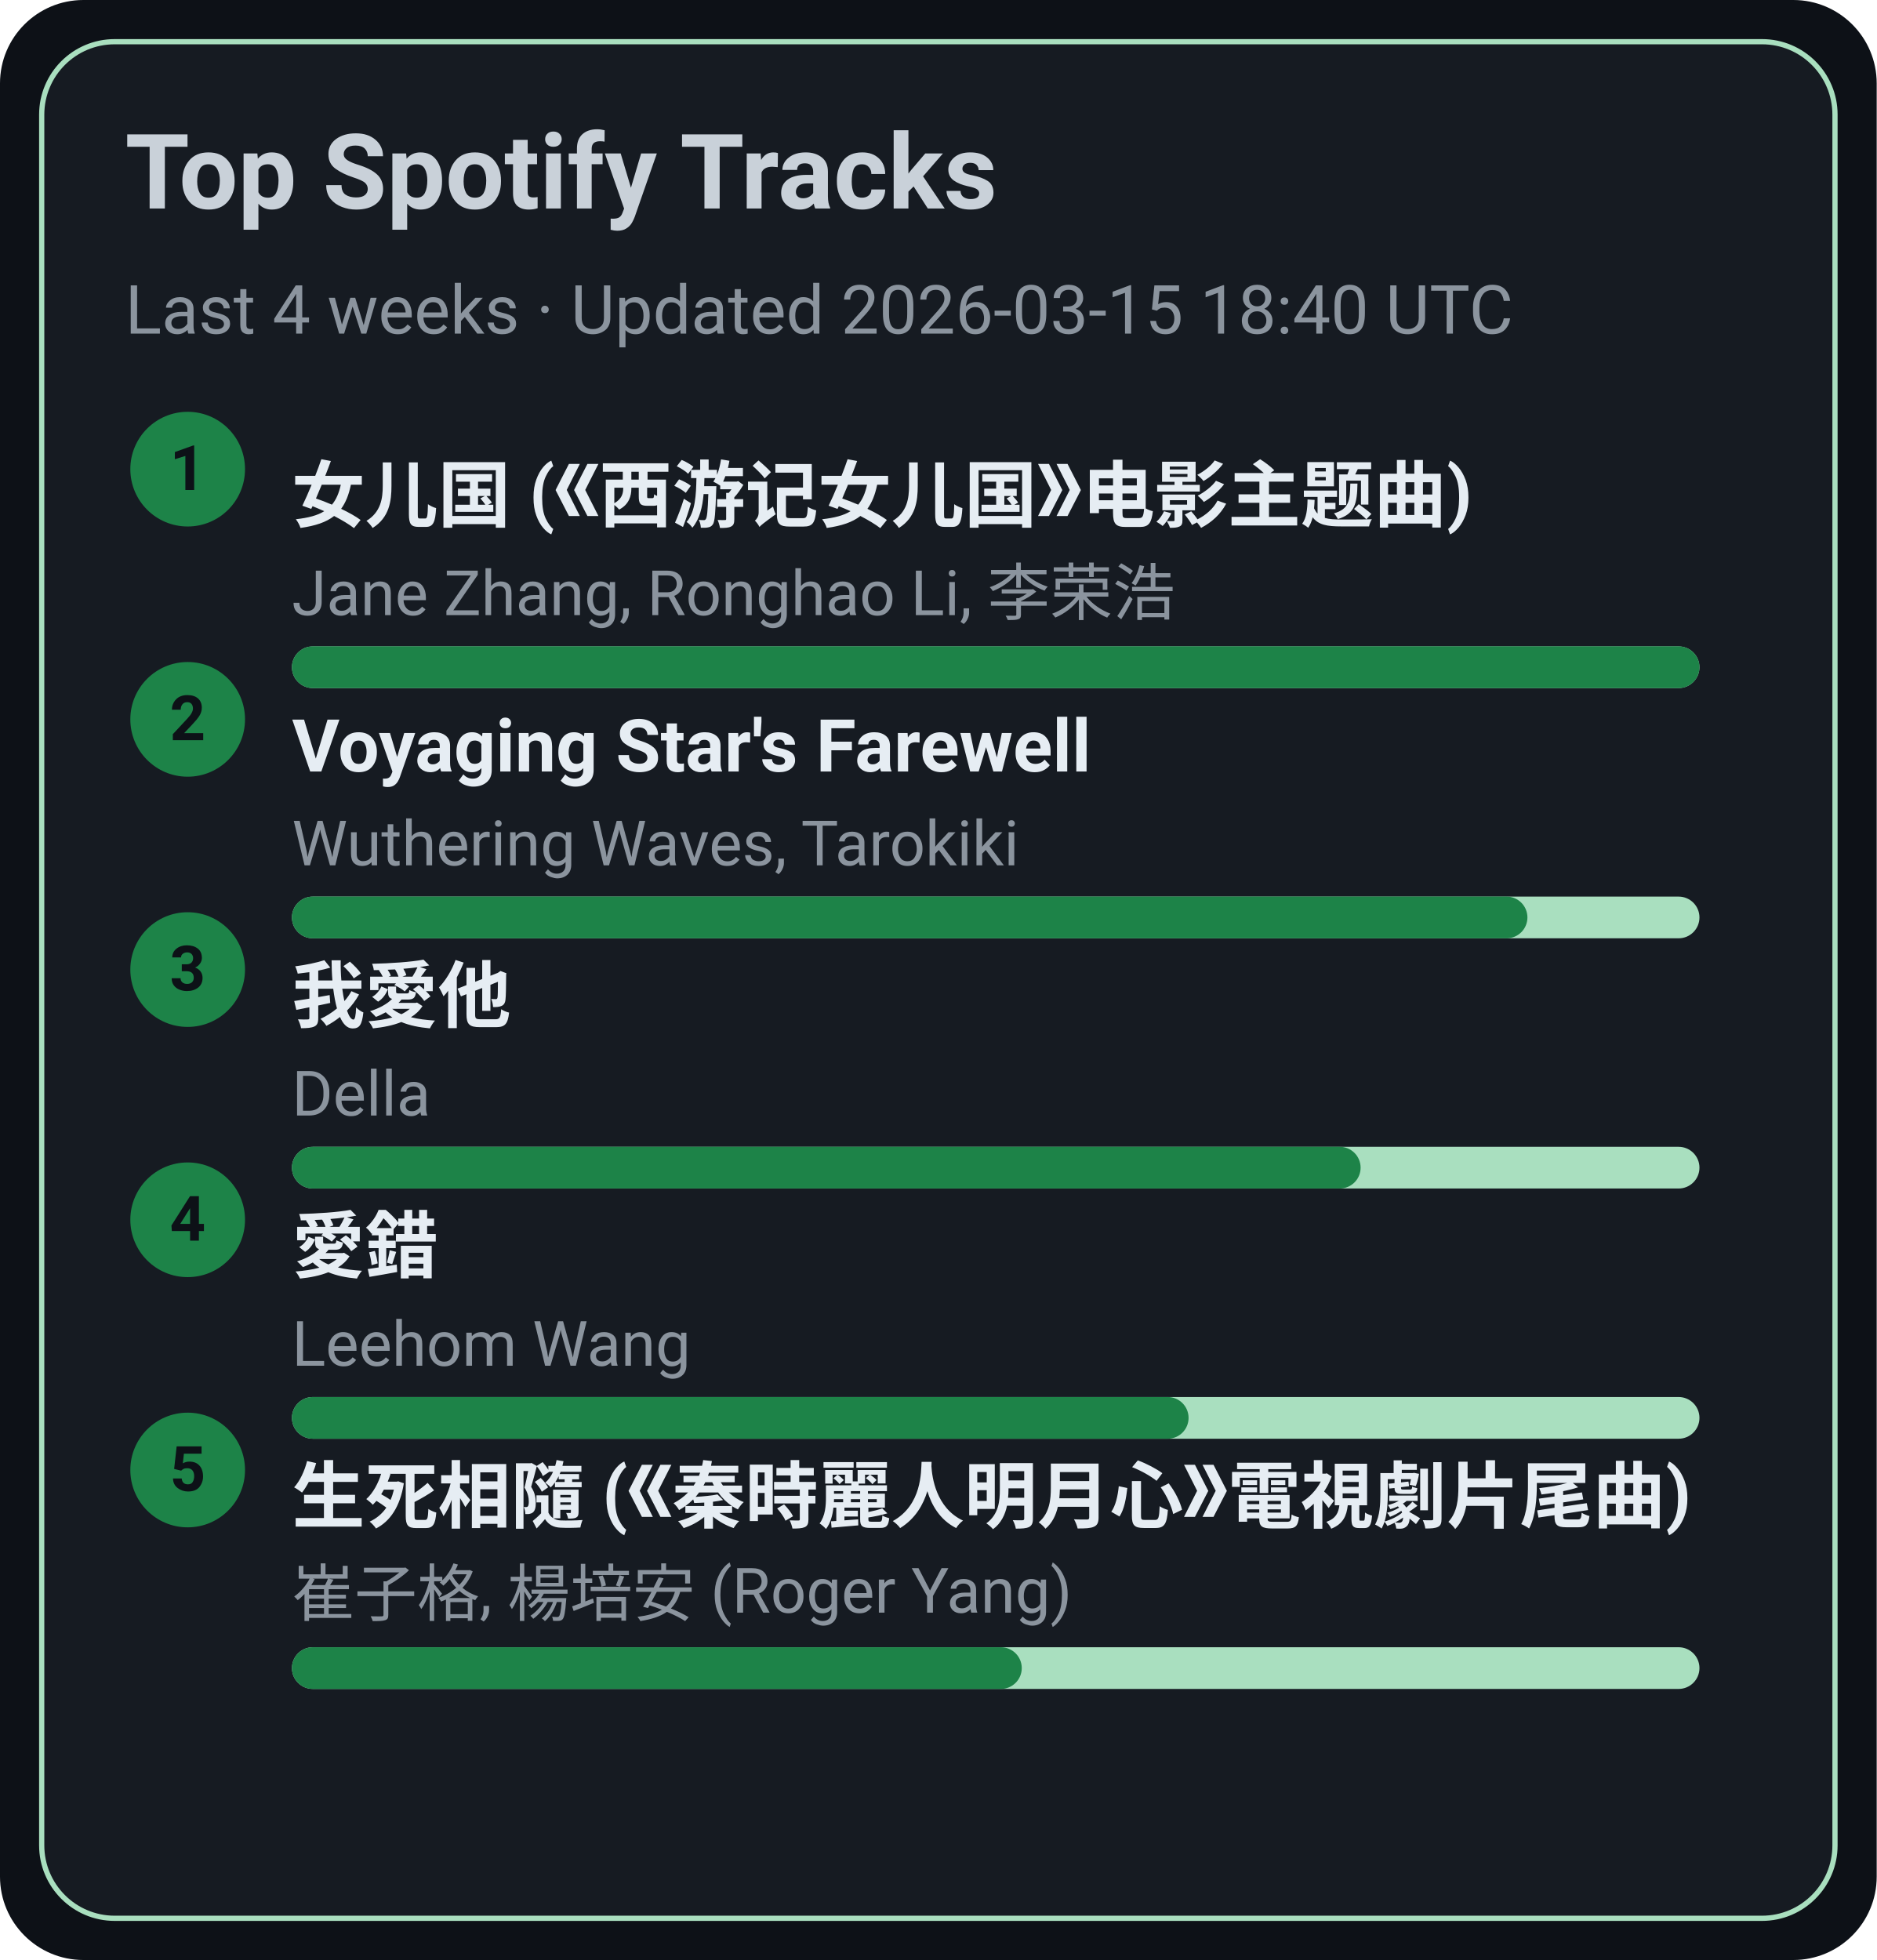
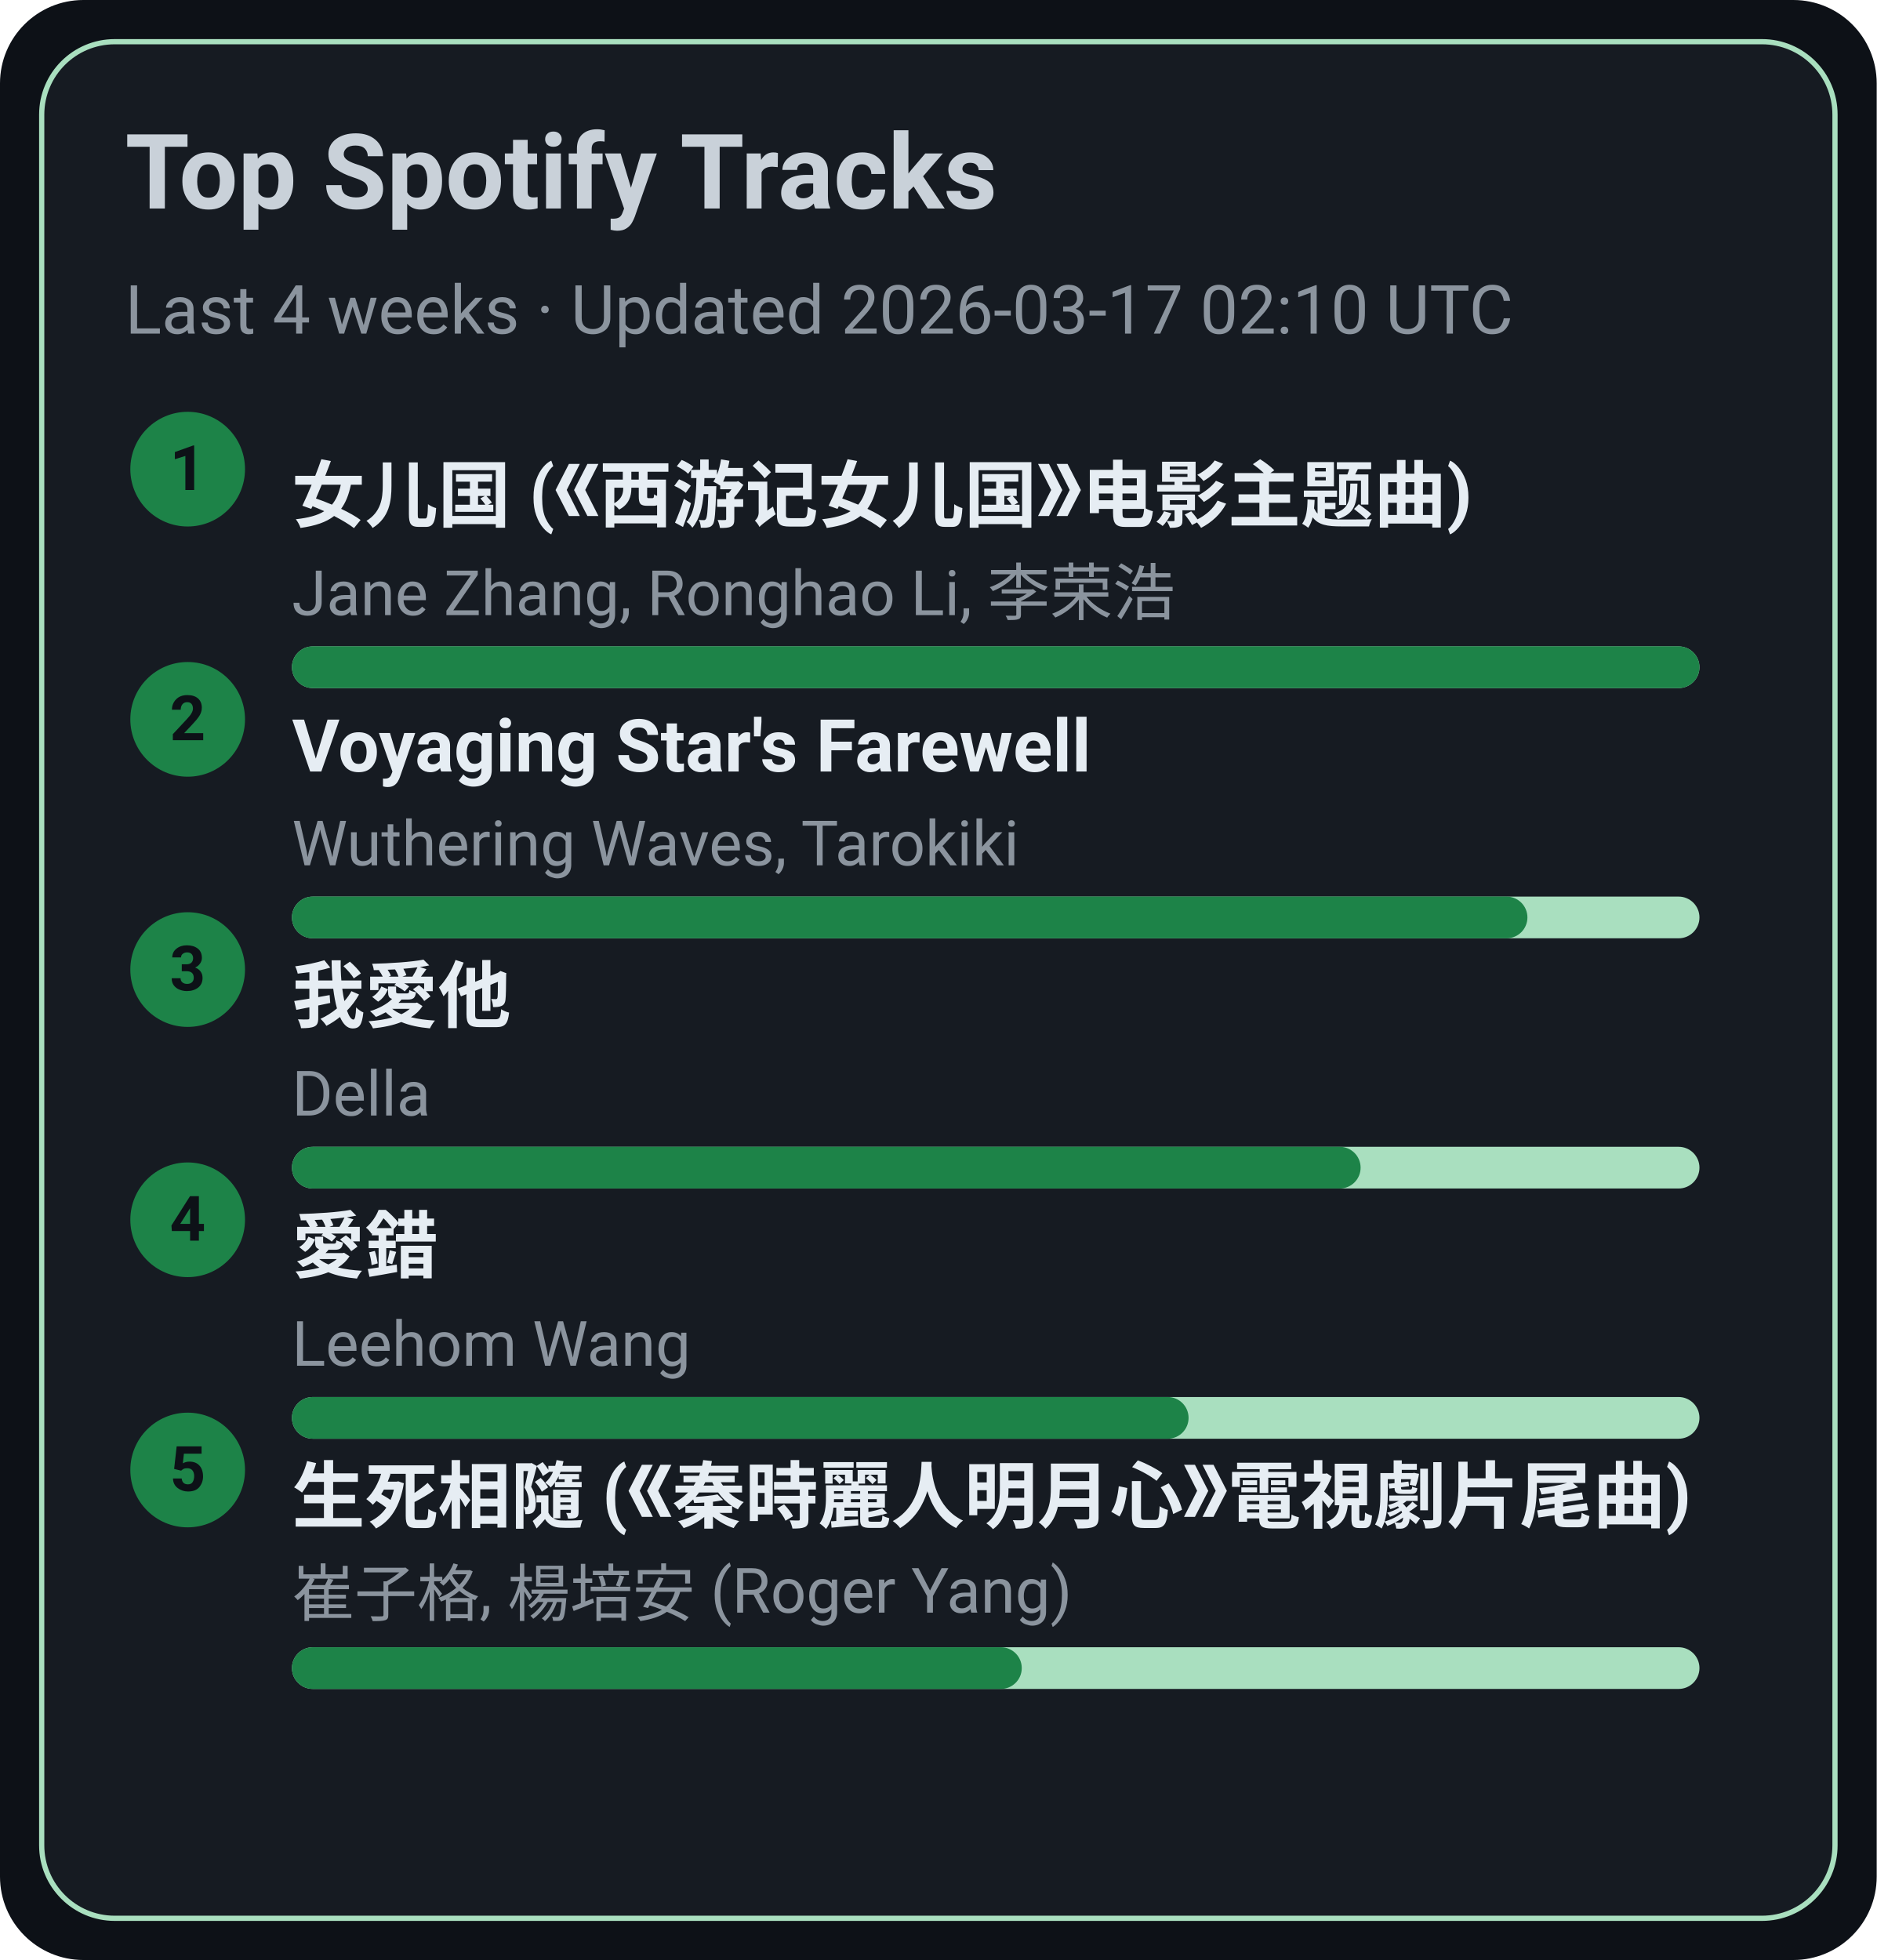
<svg xmlns="http://www.w3.org/2000/svg" width="360" height="376" viewBox="0 0 360 376">
  <style>text{font-family:-apple-system,BlinkMacSystemFont,Segoe UI,Roboto,Ubuntu,Helvetica Neue,Arial,Noto Sans,sans-serif}</style>
  <rect width="360" height="376" rx="16" fill="#0d1117" />
  <rect x="8" y="8" width="344" height="360" rx="14" fill="#161b22" stroke="#A9DFBF" />
  <text x="24" y="40" font-size="20" fill="#c9d1d9" font-weight="600">Top Spotify Tracks</text>
-   <text x="24" y="64" font-size="13" fill="#8b949e">Last 4 weeks · Updated 2026-03-15 18:40 UTC</text>
+   <text x="24" y="64" font-size="13" fill="#8b949e">Last 4 weeks · Updated 2026-03-17 02:10 UTC</text>
  <circle cx="36" cy="90" r="11" fill="#1D8348" />
  <text x="36" y="94" text-anchor="middle" font-size="12" fill="#0d1117" font-weight="700">1</text>
  <a href="https://open.spotify.com/track/5vfCdwOheQGcrR91ATpL2k" target="_blank" rel="noopener noreferrer">
    <text x="56" y="100" font-size="14" fill="#e6edf3" font-weight="600">女儿国 (《西游记女儿国》电影主题曲)</text>
  </a>
  <text x="56" y="118" font-size="12" fill="#8b949e">Jane Zhang, Ronghao Li, 李荣浩</text>
  <rect x="56" y="124" width="270" height="8" rx="4" fill="#A9DFBF" />
  <rect x="56" y="124" width="270" height="8" rx="4" fill="#1D8348" />
  <circle cx="36" cy="138" r="11" fill="#1D8348" />
  <text x="36" y="142" text-anchor="middle" font-size="12" fill="#0d1117" font-weight="700">2</text>
  <a href="https://open.spotify.com/track/3uI2KolgU1Pt41ywffsggr" target="_blank" rel="noopener noreferrer">
    <text x="56" y="148" font-size="14" fill="#e6edf3" font-weight="600">Voyaging Star's Farewell</text>
  </a>
  <text x="56" y="166" font-size="12" fill="#8b949e">Wuthering Waves, Tarokiki</text>
  <rect x="56" y="172" width="270" height="8" rx="4" fill="#A9DFBF" />
  <rect x="56" y="172" width="237" height="8" rx="4" fill="#1D8348" />
  <circle cx="36" cy="186" r="11" fill="#1D8348" />
  <text x="36" y="190" text-anchor="middle" font-size="12" fill="#0d1117" font-weight="700">3</text>
  <a href="https://open.spotify.com/track/2qOitAAyMgHOs0cMilqf8k" target="_blank" rel="noopener noreferrer">
    <text x="56" y="196" font-size="14" fill="#e6edf3" font-weight="600">我愛他</text>
  </a>
  <text x="56" y="214" font-size="12" fill="#8b949e">Della</text>
  <rect x="56" y="220" width="270" height="8" rx="4" fill="#A9DFBF" />
  <rect x="56" y="220" width="205" height="8" rx="4" fill="#1D8348" />
  <circle cx="36" cy="234" r="11" fill="#1D8348" />
  <text x="36" y="238" text-anchor="middle" font-size="12" fill="#0d1117" font-weight="700">4</text>
  <a href="https://open.spotify.com/track/4vdX5mQE0oXkflFqsqQkUP" target="_blank" rel="noopener noreferrer">
    <text x="56" y="244" font-size="14" fill="#e6edf3" font-weight="600">愛錯</text>
  </a>
  <text x="56" y="262" font-size="12" fill="#8b949e">Leehom Wang</text>
  <rect x="56" y="268" width="270" height="8" rx="4" fill="#A9DFBF" />
  <rect x="56" y="268" width="172" height="8" rx="4" fill="#1D8348" />
  <circle cx="36" cy="282" r="11" fill="#1D8348" />
  <text x="36" y="286" text-anchor="middle" font-size="12" fill="#0d1117" font-weight="700">5</text>
  <a href="https://open.spotify.com/track/6qiDtcYiZOQ4HRuC8U55EM" target="_blank" rel="noopener noreferrer">
    <text x="56" y="292" font-size="14" fill="#e6edf3" font-weight="600">生死相隨 (《秦時麗人明月心》電視劇片尾曲)</text>
  </a>
  <text x="56" y="310" font-size="12" fill="#8b949e">崔子格, 楊培安 (Roger Yang)</text>
  <rect x="56" y="316" width="270" height="8" rx="4" fill="#A9DFBF" />
  <rect x="56" y="316" width="140" height="8" rx="4" fill="#1D8348" />
</svg>
